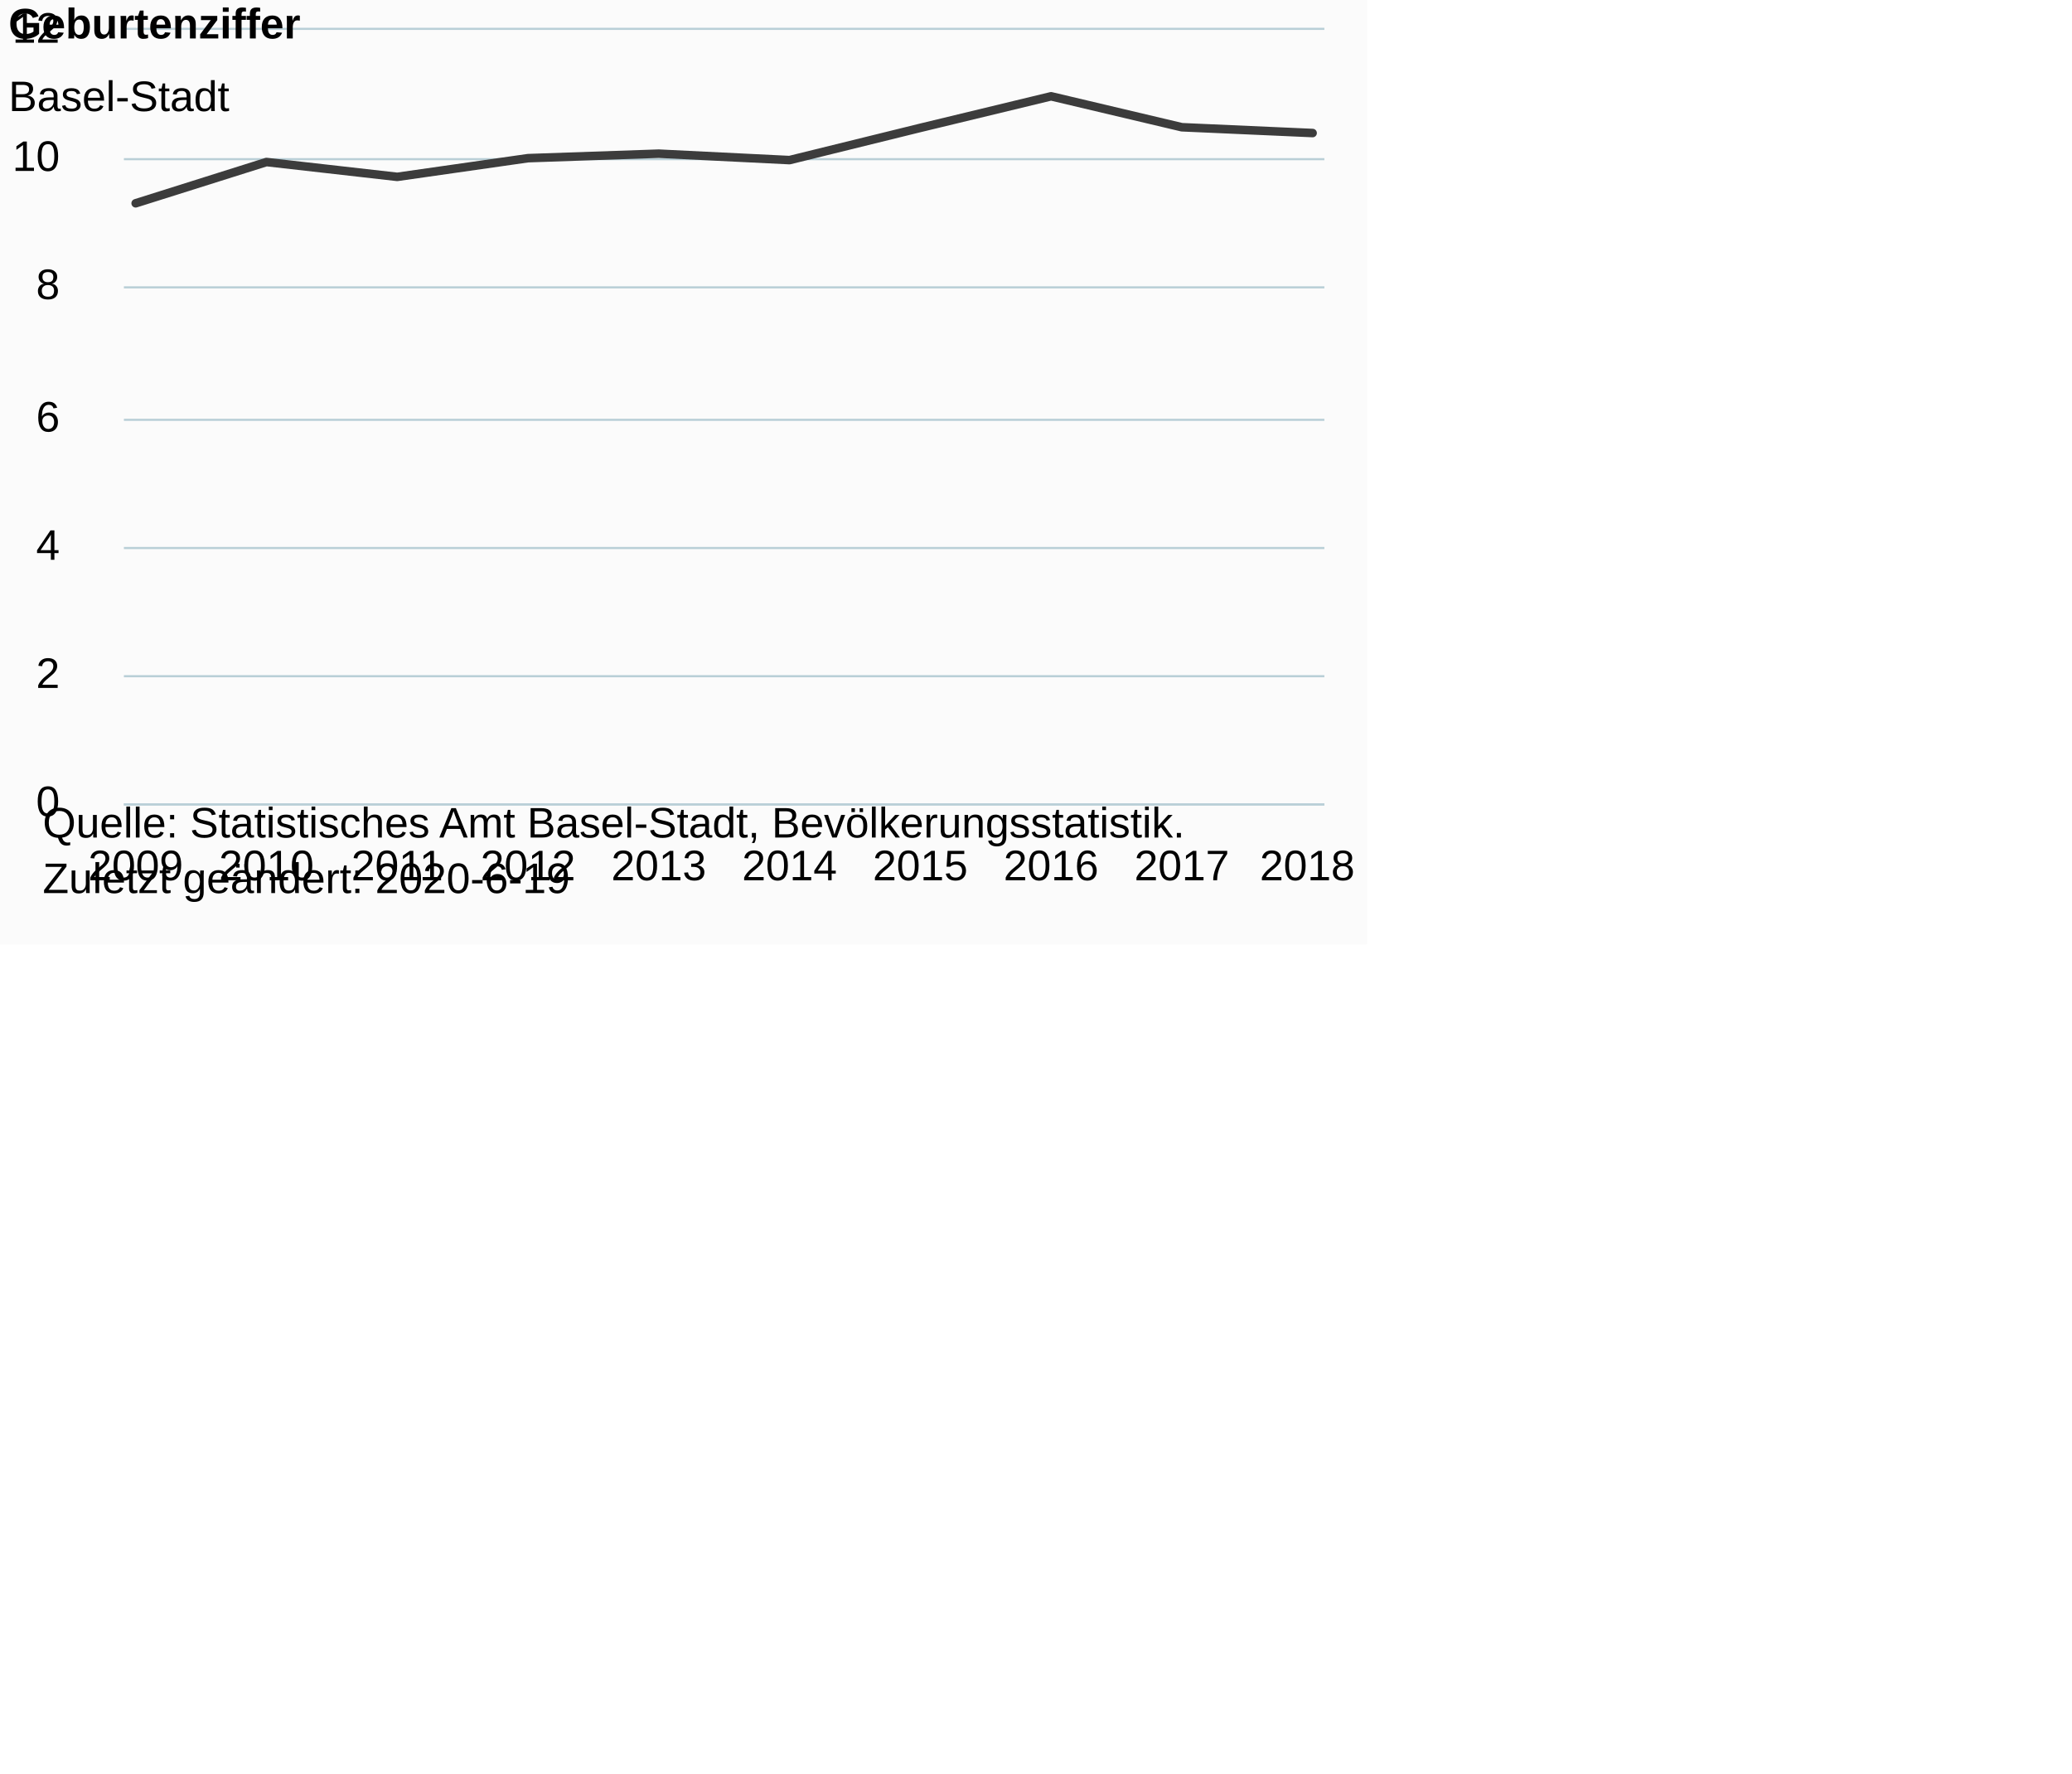
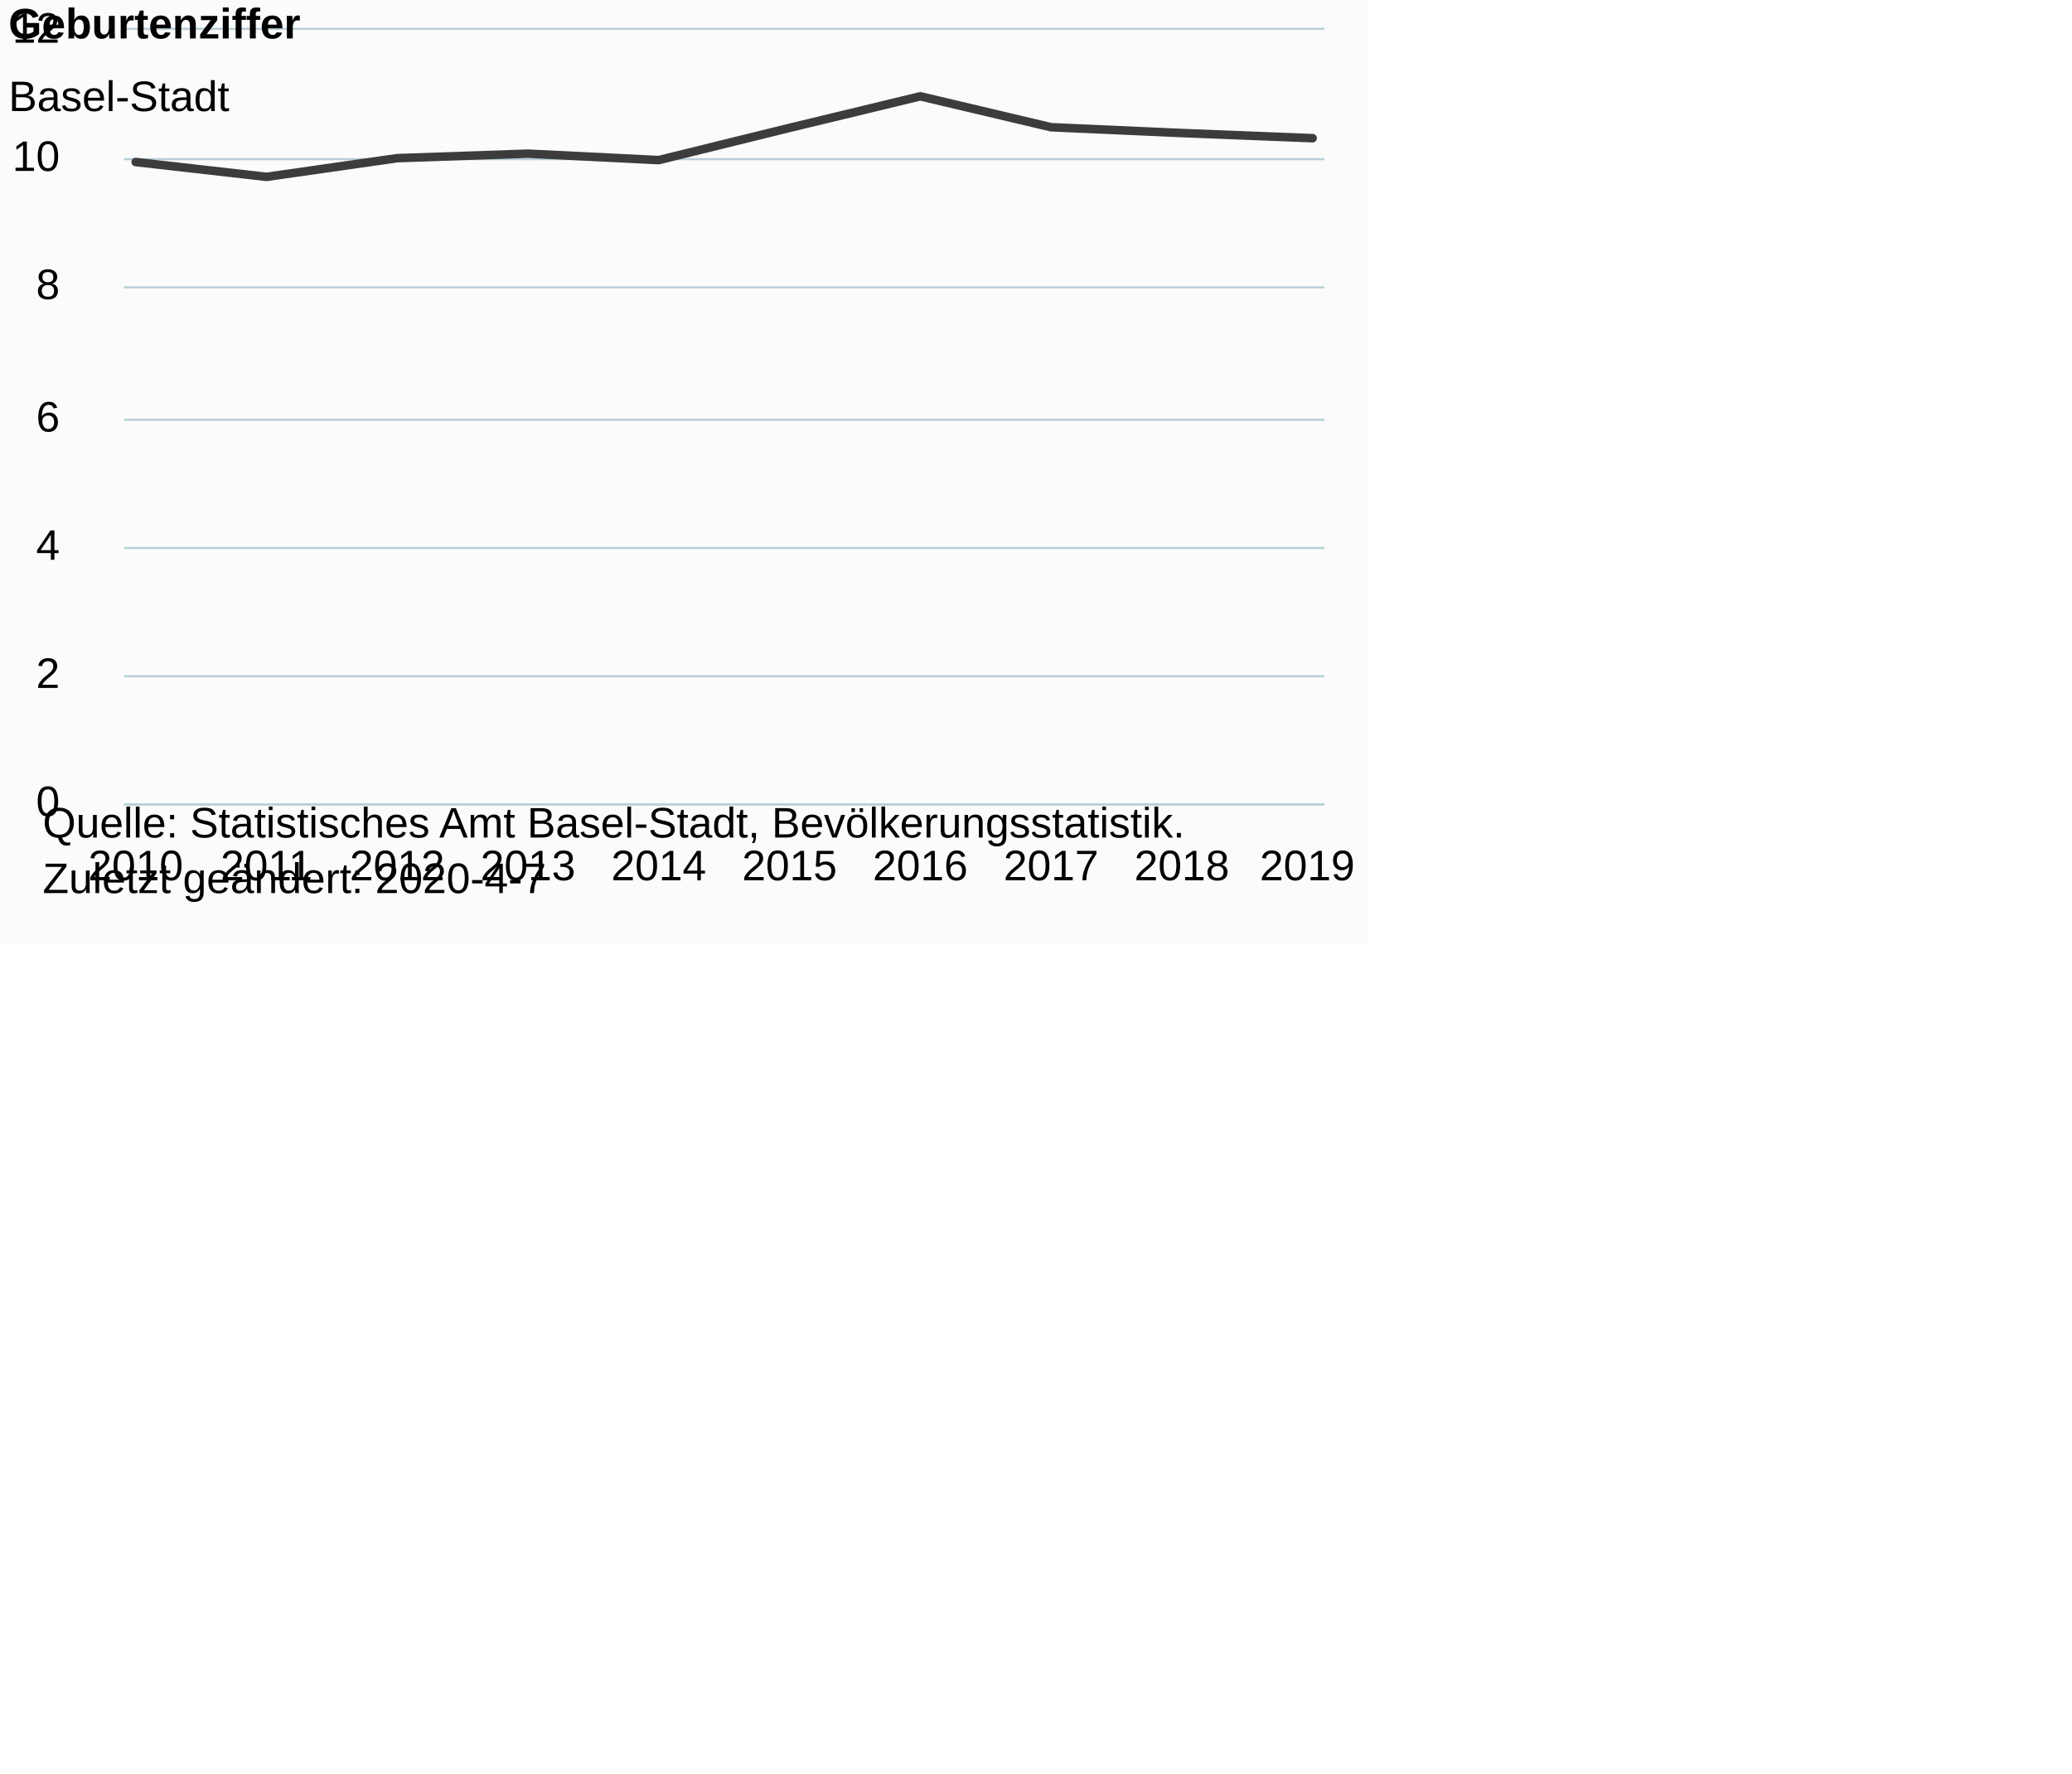
<svg xmlns="http://www.w3.org/2000/svg" version="1.1" class="highcharts-root" style="font-family:Arial;font-size:12px;" viewBox="0 0 485 415">
  <defs>
-     <clipPath id="highcharts-p5kqazz-6">
+     <clipPath id="highcharts-e1n6jeo-36-">
      <rect x="0" y="0" width="281" height="181" fill="none" />
    </clipPath>
-     <clipPath id="highcharts-p5kqazz-7">
+     <clipPath id="highcharts-e1n6jeo-47-">
      <rect x="0" y="0" width="281" height="181" fill="none" />
    </clipPath>
  </defs>
  <rect fill="#fbfbfb" class="highcharts-background" x="0" y="0" width="320" height="221" rx="0" ry="0" />
  <rect fill="none" class="highcharts-plot-background" x="29" y="7" width="281" height="181" />
  <g class="highcharts-pane-group" data-z-index="0" />
-   <g class="highcharts-grid highcharts-xaxis-grid " data-z-index="1">
+   <g class="highcharts-grid highcharts-xaxis-grid" data-z-index="1">
    <path fill="none" data-z-index="1" class="highcharts-grid-line" d="M 31.5 7 L 31.5 188" opacity="1" />
    <path fill="none" data-z-index="1" class="highcharts-grid-line" d="M 61.5 7 L 61.5 188" opacity="1" />
    <path fill="none" data-z-index="1" class="highcharts-grid-line" d="M 92.5 7 L 92.5 188" opacity="1" />
    <path fill="none" data-z-index="1" class="highcharts-grid-line" d="M 123.5 7 L 123.5 188" opacity="1" />
    <path fill="none" data-z-index="1" class="highcharts-grid-line" d="M 153.5 7 L 153.5 188" opacity="1" />
    <path fill="none" data-z-index="1" class="highcharts-grid-line" d="M 184.5 7 L 184.5 188" opacity="1" />
    <path fill="none" data-z-index="1" class="highcharts-grid-line" d="M 214.5 7 L 214.5 188" opacity="1" />
    <path fill="none" data-z-index="1" class="highcharts-grid-line" d="M 245.5 7 L 245.5 188" opacity="1" />
    <path fill="none" data-z-index="1" class="highcharts-grid-line" d="M 276.5 7 L 276.5 188" opacity="1" />
    <path fill="none" data-z-index="1" class="highcharts-grid-line" d="M 306.5 7 L 306.5 188" opacity="1" />
  </g>
-   <g class="highcharts-grid highcharts-yaxis-grid " data-z-index="1">
+   <g class="highcharts-grid highcharts-yaxis-grid" data-z-index="1">
    <path fill="none" stroke="#B9CFD7" stroke-width="0.5" data-z-index="1" class="highcharts-grid-line" d="M 29 188.25 L 310 188.25" opacity="1" />
    <path fill="none" stroke="#B9CFD7" stroke-width="0.5" data-z-index="1" class="highcharts-grid-line" d="M 29 158.25 L 310 158.25" opacity="1" />
    <path fill="none" stroke="#B9CFD7" stroke-width="0.5" data-z-index="1" class="highcharts-grid-line" d="M 29 128.25 L 310 128.25" opacity="1" />
    <path fill="none" stroke="#B9CFD7" stroke-width="0.5" data-z-index="1" class="highcharts-grid-line" d="M 29 98.25 L 310 98.25" opacity="1" />
    <path fill="none" stroke="#B9CFD7" stroke-width="0.5" data-z-index="1" class="highcharts-grid-line" d="M 29 67.25 L 310 67.25" opacity="1" />
    <path fill="none" stroke="#B9CFD7" stroke-width="0.5" data-z-index="1" class="highcharts-grid-line" d="M 29 37.25 L 310 37.25" opacity="1" />
    <path fill="none" stroke="#B9CFD7" stroke-width="0.5" data-z-index="1" class="highcharts-grid-line" d="M 29 6.75 L 310 6.75" opacity="1" />
  </g>
  <rect fill="none" class="highcharts-plot-border" data-z-index="1" x="29" y="7" width="281" height="181" />
-   <g class="highcharts-axis highcharts-xaxis " data-z-index="2">
+   <g class="highcharts-axis highcharts-xaxis" data-z-index="2">
    <path fill="none" class="highcharts-axis-line" stroke="#B9CFD7" stroke-width="0.5" data-z-index="7" d="M 29 188.25 L 310 188.25" />
  </g>
-   <g class="highcharts-axis highcharts-yaxis " data-z-index="2">
+   <g class="highcharts-axis highcharts-yaxis" data-z-index="2">
    <path fill="none" class="highcharts-axis-line" data-z-index="7" d="M 29 7 L 29 188" />
  </g>
  <g class="highcharts-series-group" data-z-index="3">
-     <g data-z-index="0.1" class="highcharts-series highcharts-series-0 highcharts-line-series " visibility="hidden" transform="translate(29,7) scale(1 1)" clip-path="url(#highcharts-p5kqazz-7)">
-       <path fill="none" d="M 2.755 58.825 L 33.365 50.982 L 63.975 55.808 L 94.585 50.227 L 125.195 52.792 L 155.805 49.322 L 186.415 37.708 L 217.025 38.312 L 247.635 37.859 L 278.245 40.272" class="highcharts-graph" data-z-index="1" stroke="#008AC3" stroke-width="2" stroke-linejoin="round" stroke-linecap="round" />
+     <g class="highcharts-series highcharts-series-0 highcharts-line-series" visibility="hidden" data-z-index="0.1" opacity="1" transform="translate(29,7) scale(1 1)" clip-path="url(#highcharts-e1n6jeo-47-)">
+       <path fill="none" d="M 2.755 50.982 L 33.365 55.808 L 63.975 50.227 L 94.585 52.792 L 125.195 49.322 L 155.805 37.708 L 186.415 38.312 L 217.025 37.859 L 247.635 40.272 L 278.245 43.138" class="highcharts-graph" data-z-index="1" stroke="#008AC3" stroke-width="2" stroke-linejoin="round" stroke-linecap="round" />
    </g>
-     <g data-z-index="0.1" class="highcharts-markers highcharts-series-0 highcharts-line-series " visibility="hidden" transform="translate(29,7) scale(1 1)" clip-path="none" />
-     <g data-z-index="0.1" class="highcharts-series highcharts-series-1 highcharts-line-series " visibility="hidden" transform="translate(29,7) scale(1 1)" clip-path="url(#highcharts-p5kqazz-7)">
-       <path fill="none" d="M 2.755 2.112 L 33.365 -10.106 L 63.975 -8.748 L 94.585 -9.804 L 125.195 -16.743 L 155.805 -4.525 L 186.415 -4.374 L 217.025 -26.094 L 247.635 -4.072 L 278.245 -4.223" class="highcharts-graph" data-z-index="1" stroke="#68AB2B" stroke-width="2" stroke-linejoin="round" stroke-linecap="round" />
+     <g class="highcharts-markers highcharts-series-0 highcharts-line-series" visibility="hidden" data-z-index="0.1" opacity="1" transform="translate(29,7) scale(1 1)" clip-path="none" />
+     <g class="highcharts-series highcharts-series-1 highcharts-line-series" visibility="hidden" data-z-index="0.1" opacity="1" transform="translate(29,7) scale(1 1)" clip-path="url(#highcharts-e1n6jeo-47-)">
+       <path fill="none" d="M 2.755 -10.106 L 33.365 -8.748 L 63.975 -9.804 L 94.585 -16.743 L 125.195 -4.525 L 155.805 -4.374 L 186.415 -26.094 L 217.025 -4.072 L 247.635 -4.223 L 278.245 -5.732" class="highcharts-graph" data-z-index="1" stroke="#68AB2B" stroke-width="2" stroke-linejoin="round" stroke-linecap="round" />
    </g>
-     <g data-z-index="0.1" class="highcharts-markers highcharts-series-1 highcharts-line-series " visibility="hidden" transform="translate(29,7) scale(1 1)" clip-path="none" />
-     <g data-z-index="0.1" class="highcharts-series highcharts-series-2 highcharts-line-series " transform="translate(29,7) scale(1 1)" clip-path="url(#highcharts-p5kqazz-7)">
-       <path fill="none" d="M 2.755 40.574 L 33.365 30.921 L 63.975 34.39 L 94.585 30.016 L 125.195 28.96 L 155.805 30.468 L 186.415 22.927 L 217.025 15.536 L 247.635 22.776 L 278.245 24.133" class="highcharts-graph" data-z-index="1" stroke="#3C3C3C" stroke-width="2" stroke-linejoin="round" stroke-linecap="round" />
+     <g class="highcharts-markers highcharts-series-1 highcharts-line-series" visibility="hidden" data-z-index="0.1" opacity="1" transform="translate(29,7) scale(1 1)" clip-path="none" />
+     <g class="highcharts-series highcharts-series-2 highcharts-line-series" data-z-index="0.1" opacity="1" transform="translate(29,7) scale(1 1)" clip-path="url(#highcharts-e1n6jeo-47-)">
+       <path fill="none" d="M 2.755 30.921 L 33.365 34.39 L 63.975 30.016 L 94.585 28.96 L 125.195 30.468 L 155.805 22.927 L 186.415 15.536 L 217.025 22.776 L 247.635 24.133 L 278.245 25.34" class="highcharts-graph" data-z-index="1" stroke="#3C3C3C" stroke-width="2" stroke-linejoin="round" stroke-linecap="round" />
    </g>
-     <g data-z-index="0.1" class="highcharts-markers highcharts-series-2 highcharts-line-series " transform="translate(29,7) scale(1 1)" clip-path="none" />
+     <g class="highcharts-markers highcharts-series-2 highcharts-line-series" data-z-index="0.1" opacity="1" transform="translate(29,7) scale(1 1)" clip-path="none" />
  </g>
  <text x="2" text-anchor="start" class="highcharts-title" data-z-index="4" style="color:#000000;font-size:10px;font-weight:bold;fill:#000000;" y="9">
    <tspan>Geburtenziffer</tspan>
  </text>
  <text x="2" text-anchor="start" class="highcharts-subtitle" data-z-index="4" style="color:#000000;font-size:10px;font-weight:normal;font-family:Arial;fill:#000000;" y="26">
    <tspan>Basel-Stadt</tspan>
  </text>
-   <g class="highcharts-axis-labels highcharts-xaxis-labels " data-z-index="7">
-     <text x="31.755" style="color:#000000;cursor:default;font-size:10px;white-space:nowrap;fill:#000000;" text-anchor="middle" transform="translate(0,0)" y="206" opacity="1">2009</text>
-     <text x="62.365" style="color:#000000;cursor:default;font-size:10px;white-space:nowrap;fill:#000000;" text-anchor="middle" transform="translate(0,0)" y="206" opacity="1">2010</text>
-     <text x="92.975" style="color:#000000;cursor:default;font-size:10px;white-space:nowrap;fill:#000000;" text-anchor="middle" transform="translate(0,0)" y="206" opacity="1">2011</text>
-     <text x="123.585" style="color:#000000;cursor:default;font-size:10px;white-space:nowrap;fill:#000000;" text-anchor="middle" transform="translate(0,0)" y="206" opacity="1">2012</text>
-     <text x="154.195" style="color:#000000;cursor:default;font-size:10px;white-space:nowrap;fill:#000000;" text-anchor="middle" transform="translate(0,0)" y="206" opacity="1">2013</text>
-     <text x="184.805" style="color:#000000;cursor:default;font-size:10px;white-space:nowrap;fill:#000000;" text-anchor="middle" transform="translate(0,0)" y="206" opacity="1">2014</text>
-     <text x="215.415" style="color:#000000;cursor:default;font-size:10px;white-space:nowrap;fill:#000000;" text-anchor="middle" transform="translate(0,0)" y="206" opacity="1">2015</text>
-     <text x="246.025" style="color:#000000;cursor:default;font-size:10px;white-space:nowrap;fill:#000000;" text-anchor="middle" transform="translate(0,0)" y="206" opacity="1">2016</text>
-     <text x="276.635" style="color:#000000;cursor:default;font-size:10px;white-space:nowrap;fill:#000000;" text-anchor="middle" transform="translate(0,0)" y="206" opacity="1">2017</text>
-     <text x="306" style="color:#000000;cursor:default;font-size:10px;white-space:nowrap;fill:#000000;" text-anchor="middle" transform="translate(0,0)" y="206" opacity="1">2018</text>
+   <text x="2" text-anchor="start" class="highcharts-caption" data-z-index="4" style="color:#666666;fill:#666666;" y="221" />
+   <g class="highcharts-axis-labels highcharts-xaxis-labels" data-z-index="7">
+     <text x="31.755" style="color:#000000;cursor:default;font-size:10px;white-space:nowrap;fill:#000000;" text-anchor="middle" transform="translate(0,0)" y="206" opacity="1">2010</text>
+     <text x="62.365" style="color:#000000;cursor:default;font-size:10px;white-space:nowrap;fill:#000000;" text-anchor="middle" transform="translate(0,0)" y="206" opacity="1">2011</text>
+     <text x="92.975" style="color:#000000;cursor:default;font-size:10px;white-space:nowrap;fill:#000000;" text-anchor="middle" transform="translate(0,0)" y="206" opacity="1">2012</text>
+     <text x="123.585" style="color:#000000;cursor:default;font-size:10px;white-space:nowrap;fill:#000000;" text-anchor="middle" transform="translate(0,0)" y="206" opacity="1">2013</text>
+     <text x="154.195" style="color:#000000;cursor:default;font-size:10px;white-space:nowrap;fill:#000000;" text-anchor="middle" transform="translate(0,0)" y="206" opacity="1">2014</text>
+     <text x="184.805" style="color:#000000;cursor:default;font-size:10px;white-space:nowrap;fill:#000000;" text-anchor="middle" transform="translate(0,0)" y="206" opacity="1">2015</text>
+     <text x="215.415" style="color:#000000;cursor:default;font-size:10px;white-space:nowrap;fill:#000000;" text-anchor="middle" transform="translate(0,0)" y="206" opacity="1">2016</text>
+     <text x="246.025" style="color:#000000;cursor:default;font-size:10px;white-space:nowrap;fill:#000000;" text-anchor="middle" transform="translate(0,0)" y="206" opacity="1">2017</text>
+     <text x="276.635" style="color:#000000;cursor:default;font-size:10px;white-space:nowrap;fill:#000000;" text-anchor="middle" transform="translate(0,0)" y="206" opacity="1">2018</text>
+     <text x="306" style="color:#000000;cursor:default;font-size:10px;white-space:nowrap;fill:#000000;" text-anchor="middle" transform="translate(0,0)" y="206" opacity="1">2019</text>
  </g>
-   <g class="highcharts-axis-labels highcharts-yaxis-labels " data-z-index="7">
+   <g class="highcharts-axis-labels highcharts-yaxis-labels" data-z-index="7">
    <text x="14" style="color:#000000;cursor:default;font-size:10px;fill:#000000;" text-anchor="end" transform="translate(0,0)" y="191" opacity="1">0</text>
    <text x="14" style="color:#000000;cursor:default;font-size:10px;fill:#000000;" text-anchor="end" transform="translate(0,0)" y="161" opacity="1">2</text>
    <text x="14" style="color:#000000;cursor:default;font-size:10px;fill:#000000;" text-anchor="end" transform="translate(0,0)" y="131" opacity="1">4</text>
    <text x="14" style="color:#000000;cursor:default;font-size:10px;fill:#000000;" text-anchor="end" transform="translate(0,0)" y="101" opacity="1">6</text>
    <text x="14" style="color:#000000;cursor:default;font-size:10px;fill:#000000;" text-anchor="end" transform="translate(0,0)" y="70" opacity="1">8</text>
    <text x="14" style="color:#000000;cursor:default;font-size:10px;fill:#000000;" text-anchor="end" transform="translate(0,0)" y="40" opacity="1">10</text>
    <text x="14" style="color:#000000;cursor:default;font-size:10px;fill:#000000;" text-anchor="end" transform="translate(0,0)" y="10" opacity="1">12</text>
  </g>
  <text x="10" class="highcharts-credits" text-anchor="start" data-z-index="8" style="cursor:default;color:#000000;font-size:10px;fill:#000000;" y="196">
    <tspan>Quelle: Statistisches Amt Basel-Stadt, Bevölkerungsstatistik.</tspan>
-     <tspan x="10" dy="13">Zuletzt geändert: 2020-6-19</tspan>
+     <tspan x="10" dy="13">Zuletzt geändert: 2020-4-7</tspan>
  </text>
</svg>
